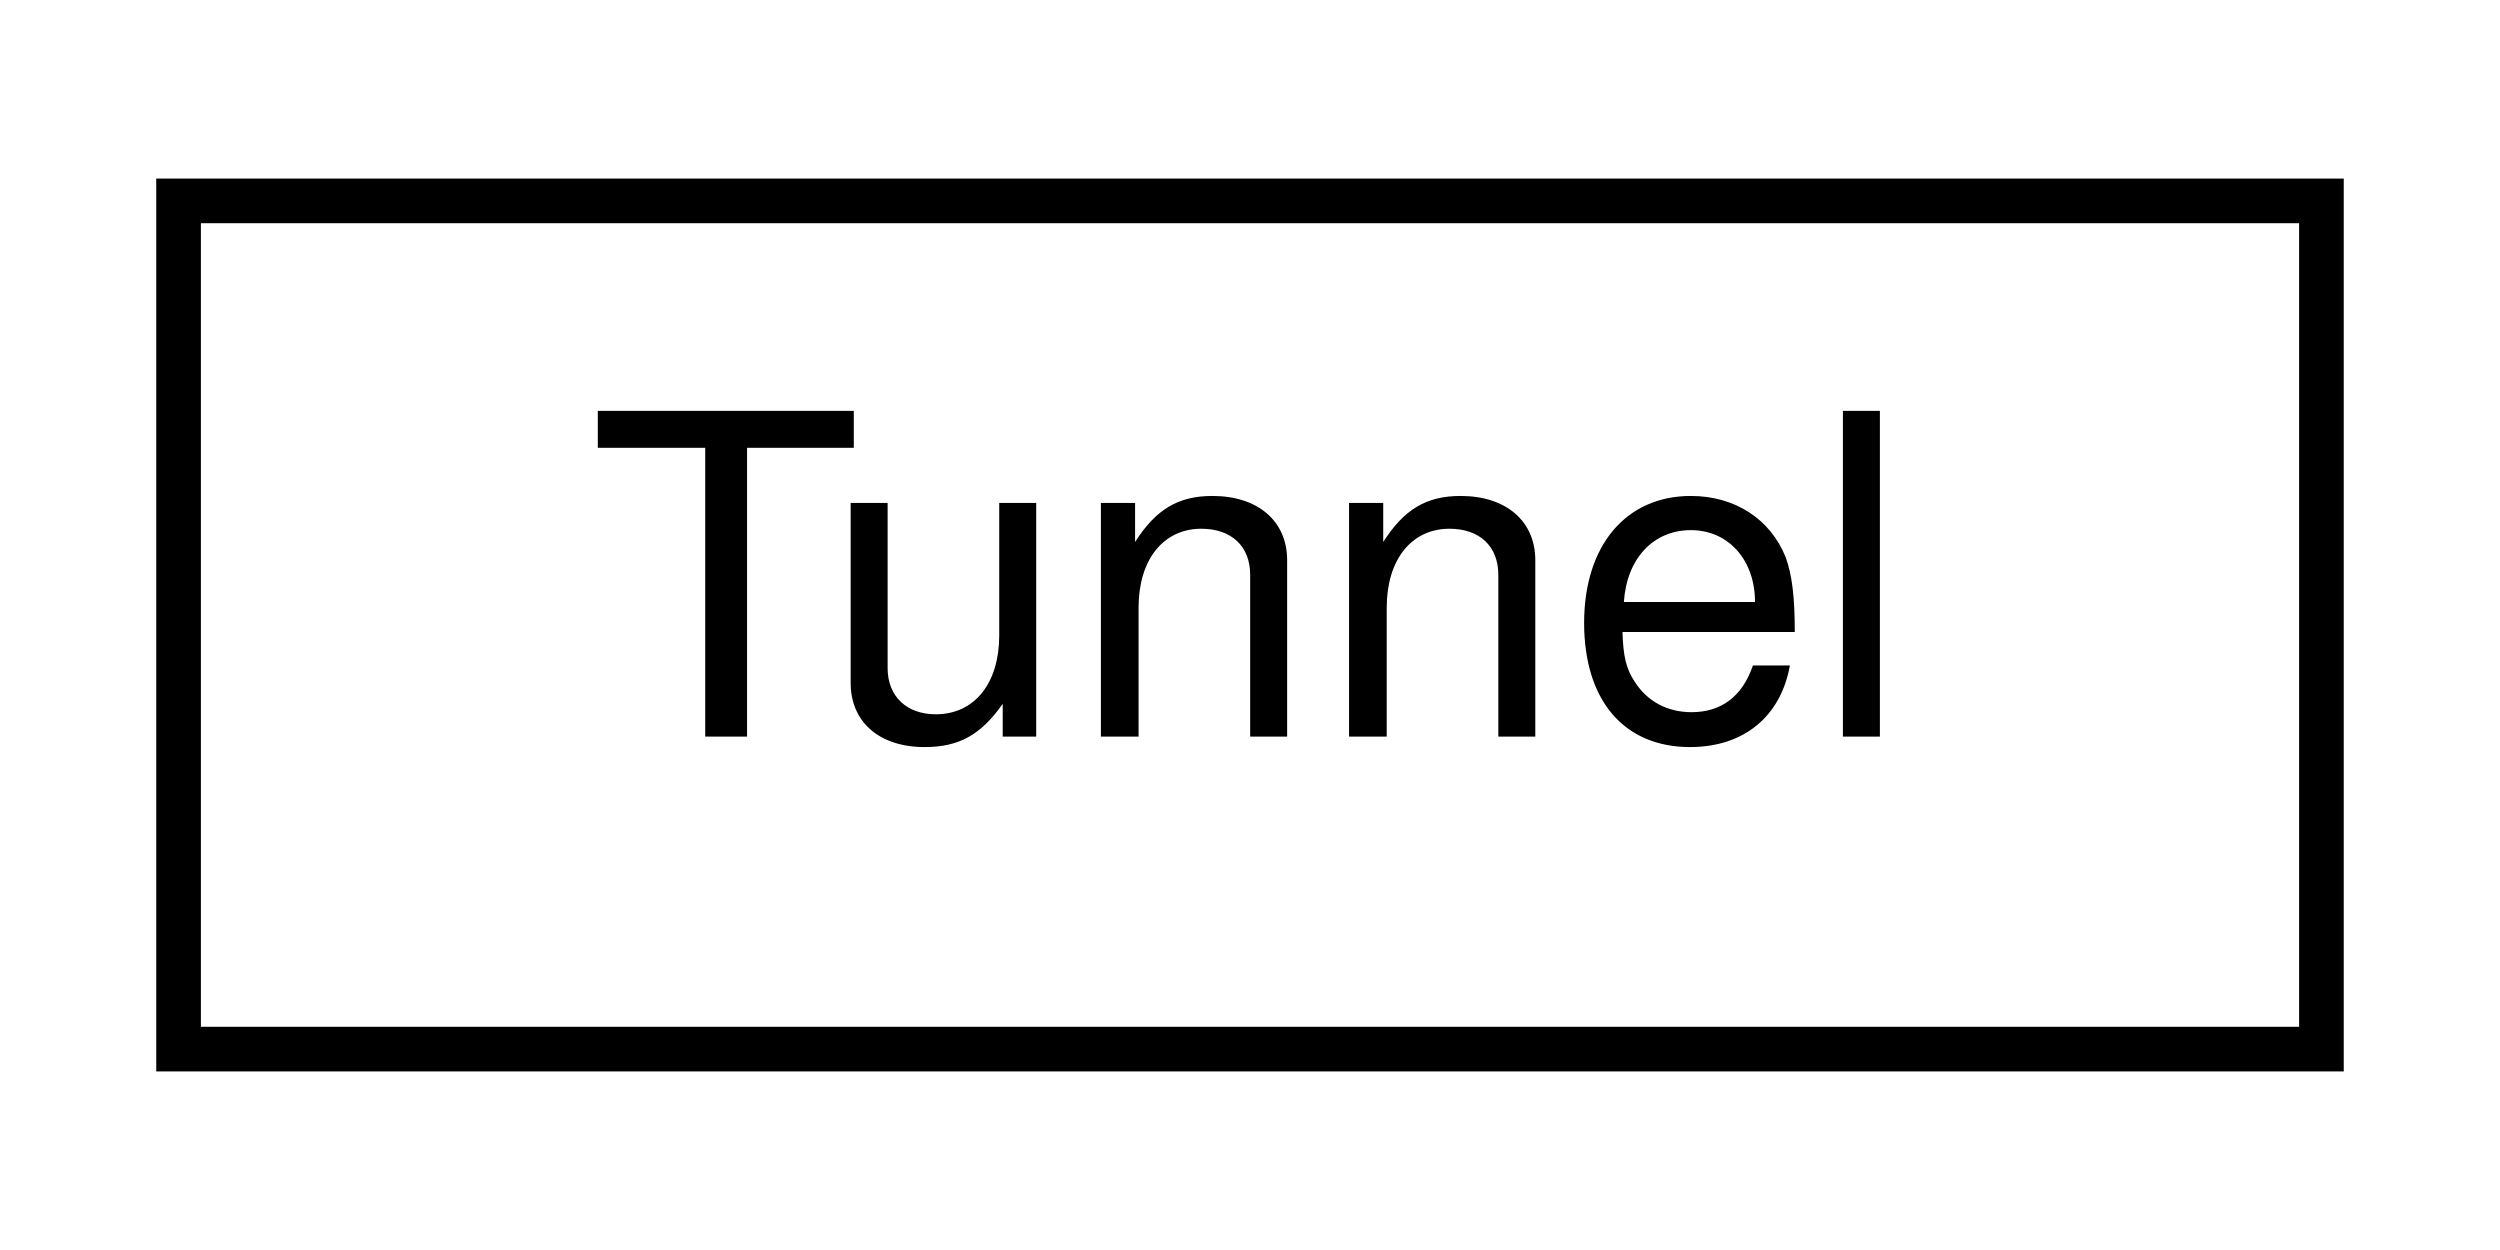
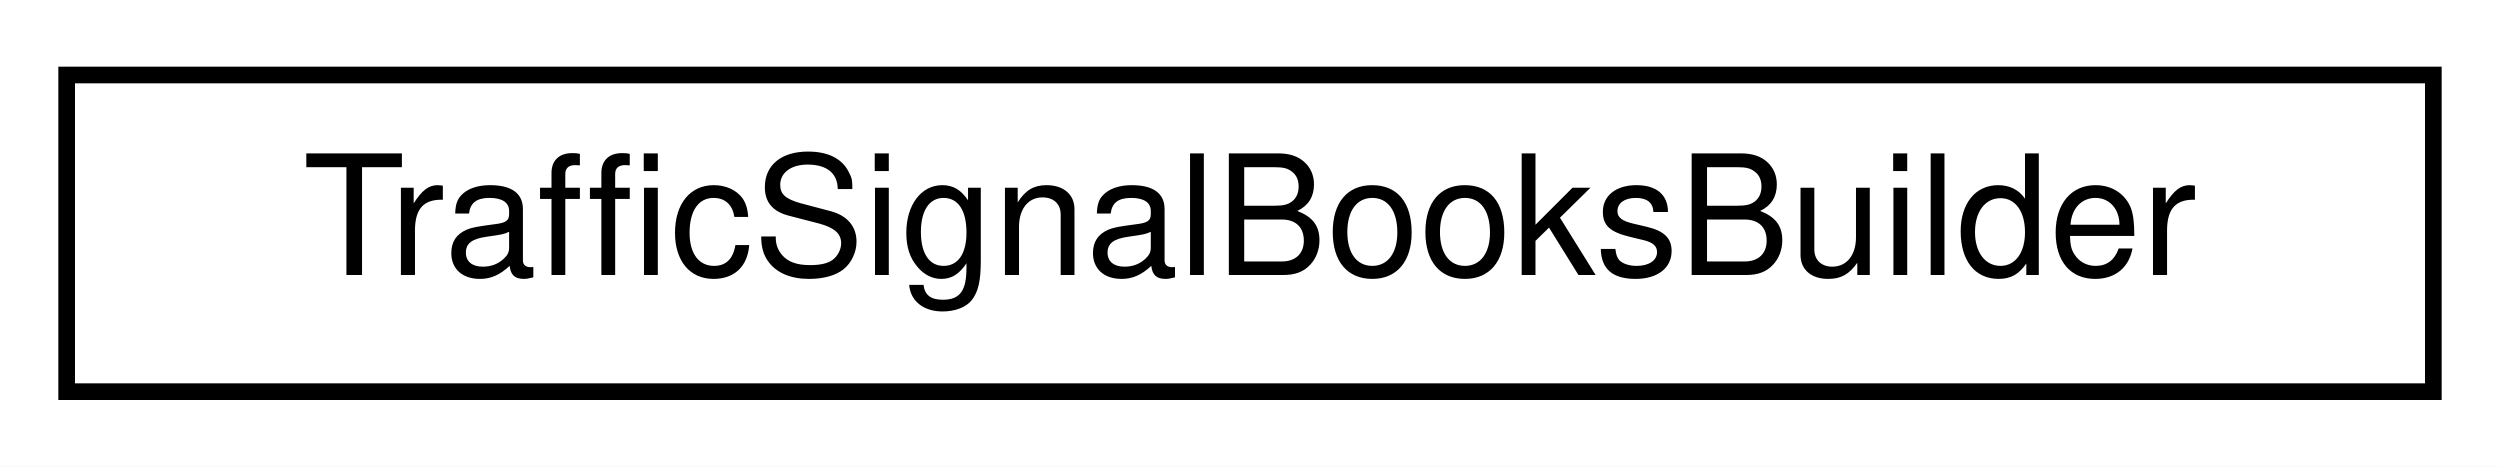
- <svg xmlns="http://www.w3.org/2000/svg" xmlns:xlink="http://www.w3.org/1999/xlink" width="56pt" height="28pt" viewBox="0.00 0.00 56.00 28.00">
+ <svg xmlns="http://www.w3.org/2000/svg" xmlns:xlink="http://www.w3.org/1999/xlink" width="150pt" height="28pt" viewBox="0.00 0.00 150.00 28.00">
  <g id="graph0" class="graph" transform="scale(1 1) rotate(0) translate(4 24)">
-     <polygon fill="white" stroke="transparent" points="-4,4 -4,-24 52,-24 52,4 -4,4" />
+     <polygon fill="white" stroke="transparent" points="-4,4 -4,-24 146,-24 146,4 -4,4" />
    <g id="node1" class="node">
      <g id="a_node1">
-         <a xlink:href="structmalidrive_1_1xodr_1_1object_1_1_tunnel.html" target="_top" xlink:title="Holds the values of a XODR Object tunnel element.">
-           <polygon fill="white" stroke="black" points="0,-0.5 0,-19.5 48,-19.5 48,-0.5 0,-0.5" />
-           <text text-anchor="middle" x="24" y="-7.5" font-family="Helvetica,sans-Serif" font-size="10.00">Tunnel</text>
+         <a xlink:href="classmalidrive_1_1builder_1_1_traffic_signal_books_builder.html" target="_top" xlink:title="Builds a maliput::api::rules::TrafficLightBook and a maliput::api::rules::TrafficSignBook in a single...">
+           <polygon fill="white" stroke="black" points="0,-0.5 0,-19.5 142,-19.5 142,-0.5 0,-0.5" />
+           <text text-anchor="middle" x="71" y="-7.5" font-family="Helvetica,sans-Serif" font-size="10.00">TrafficSignalBooksBuilder</text>
        </a>
      </g>
    </g>
  </g>
</svg>
